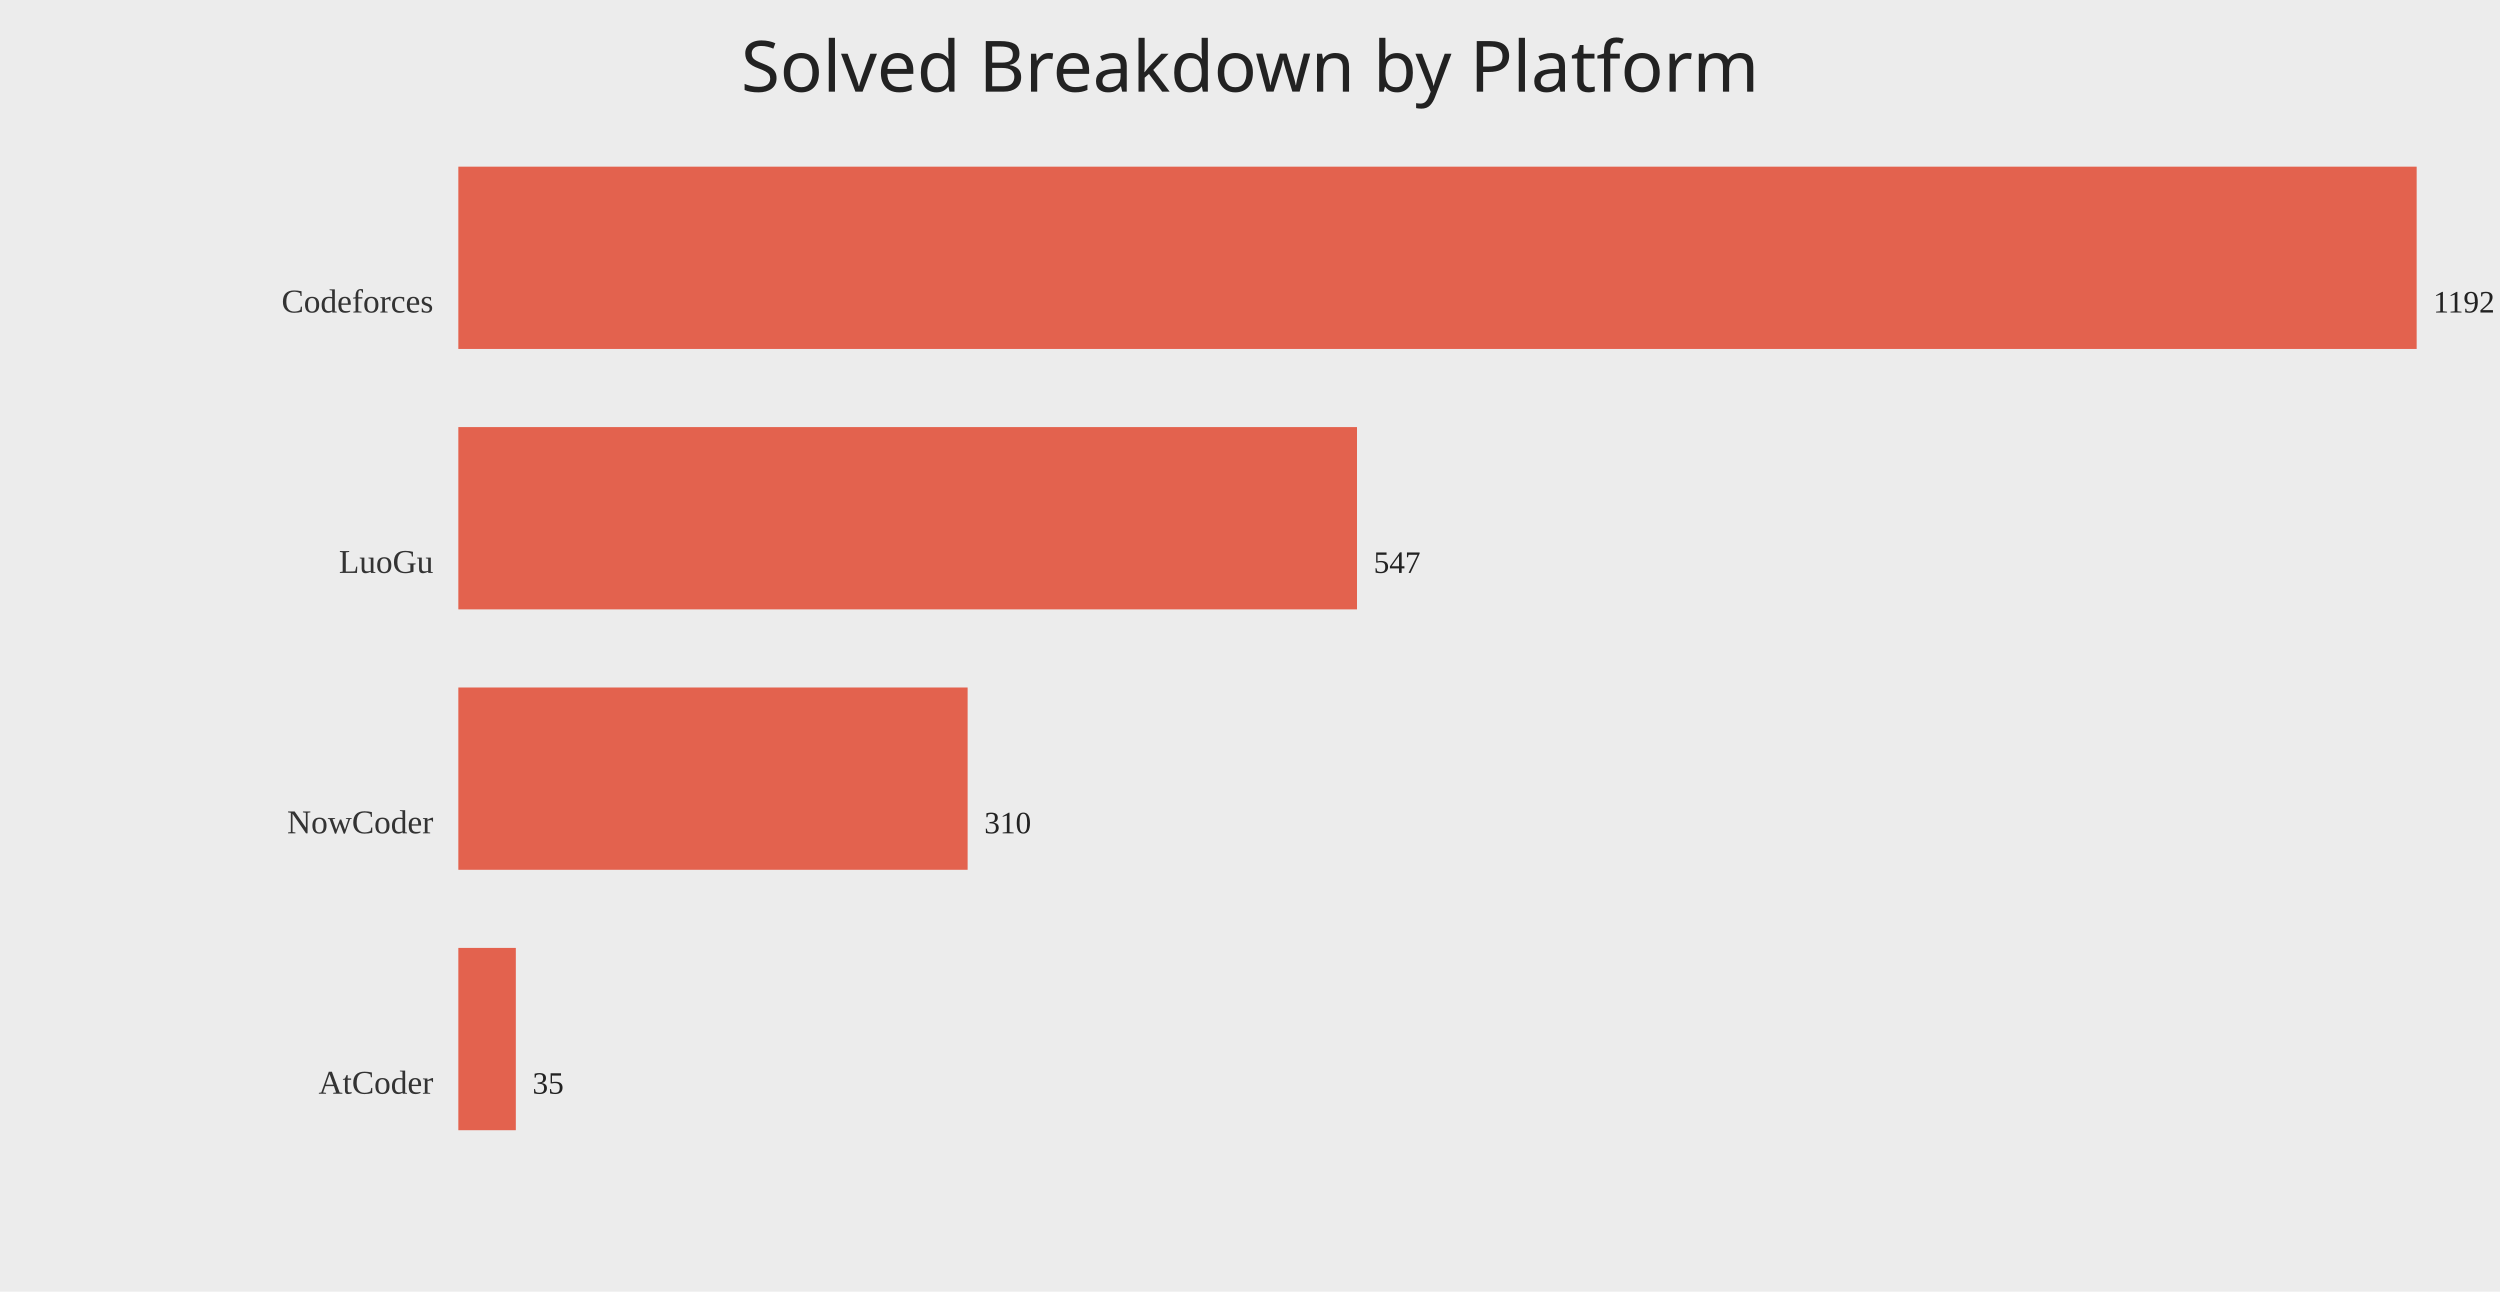
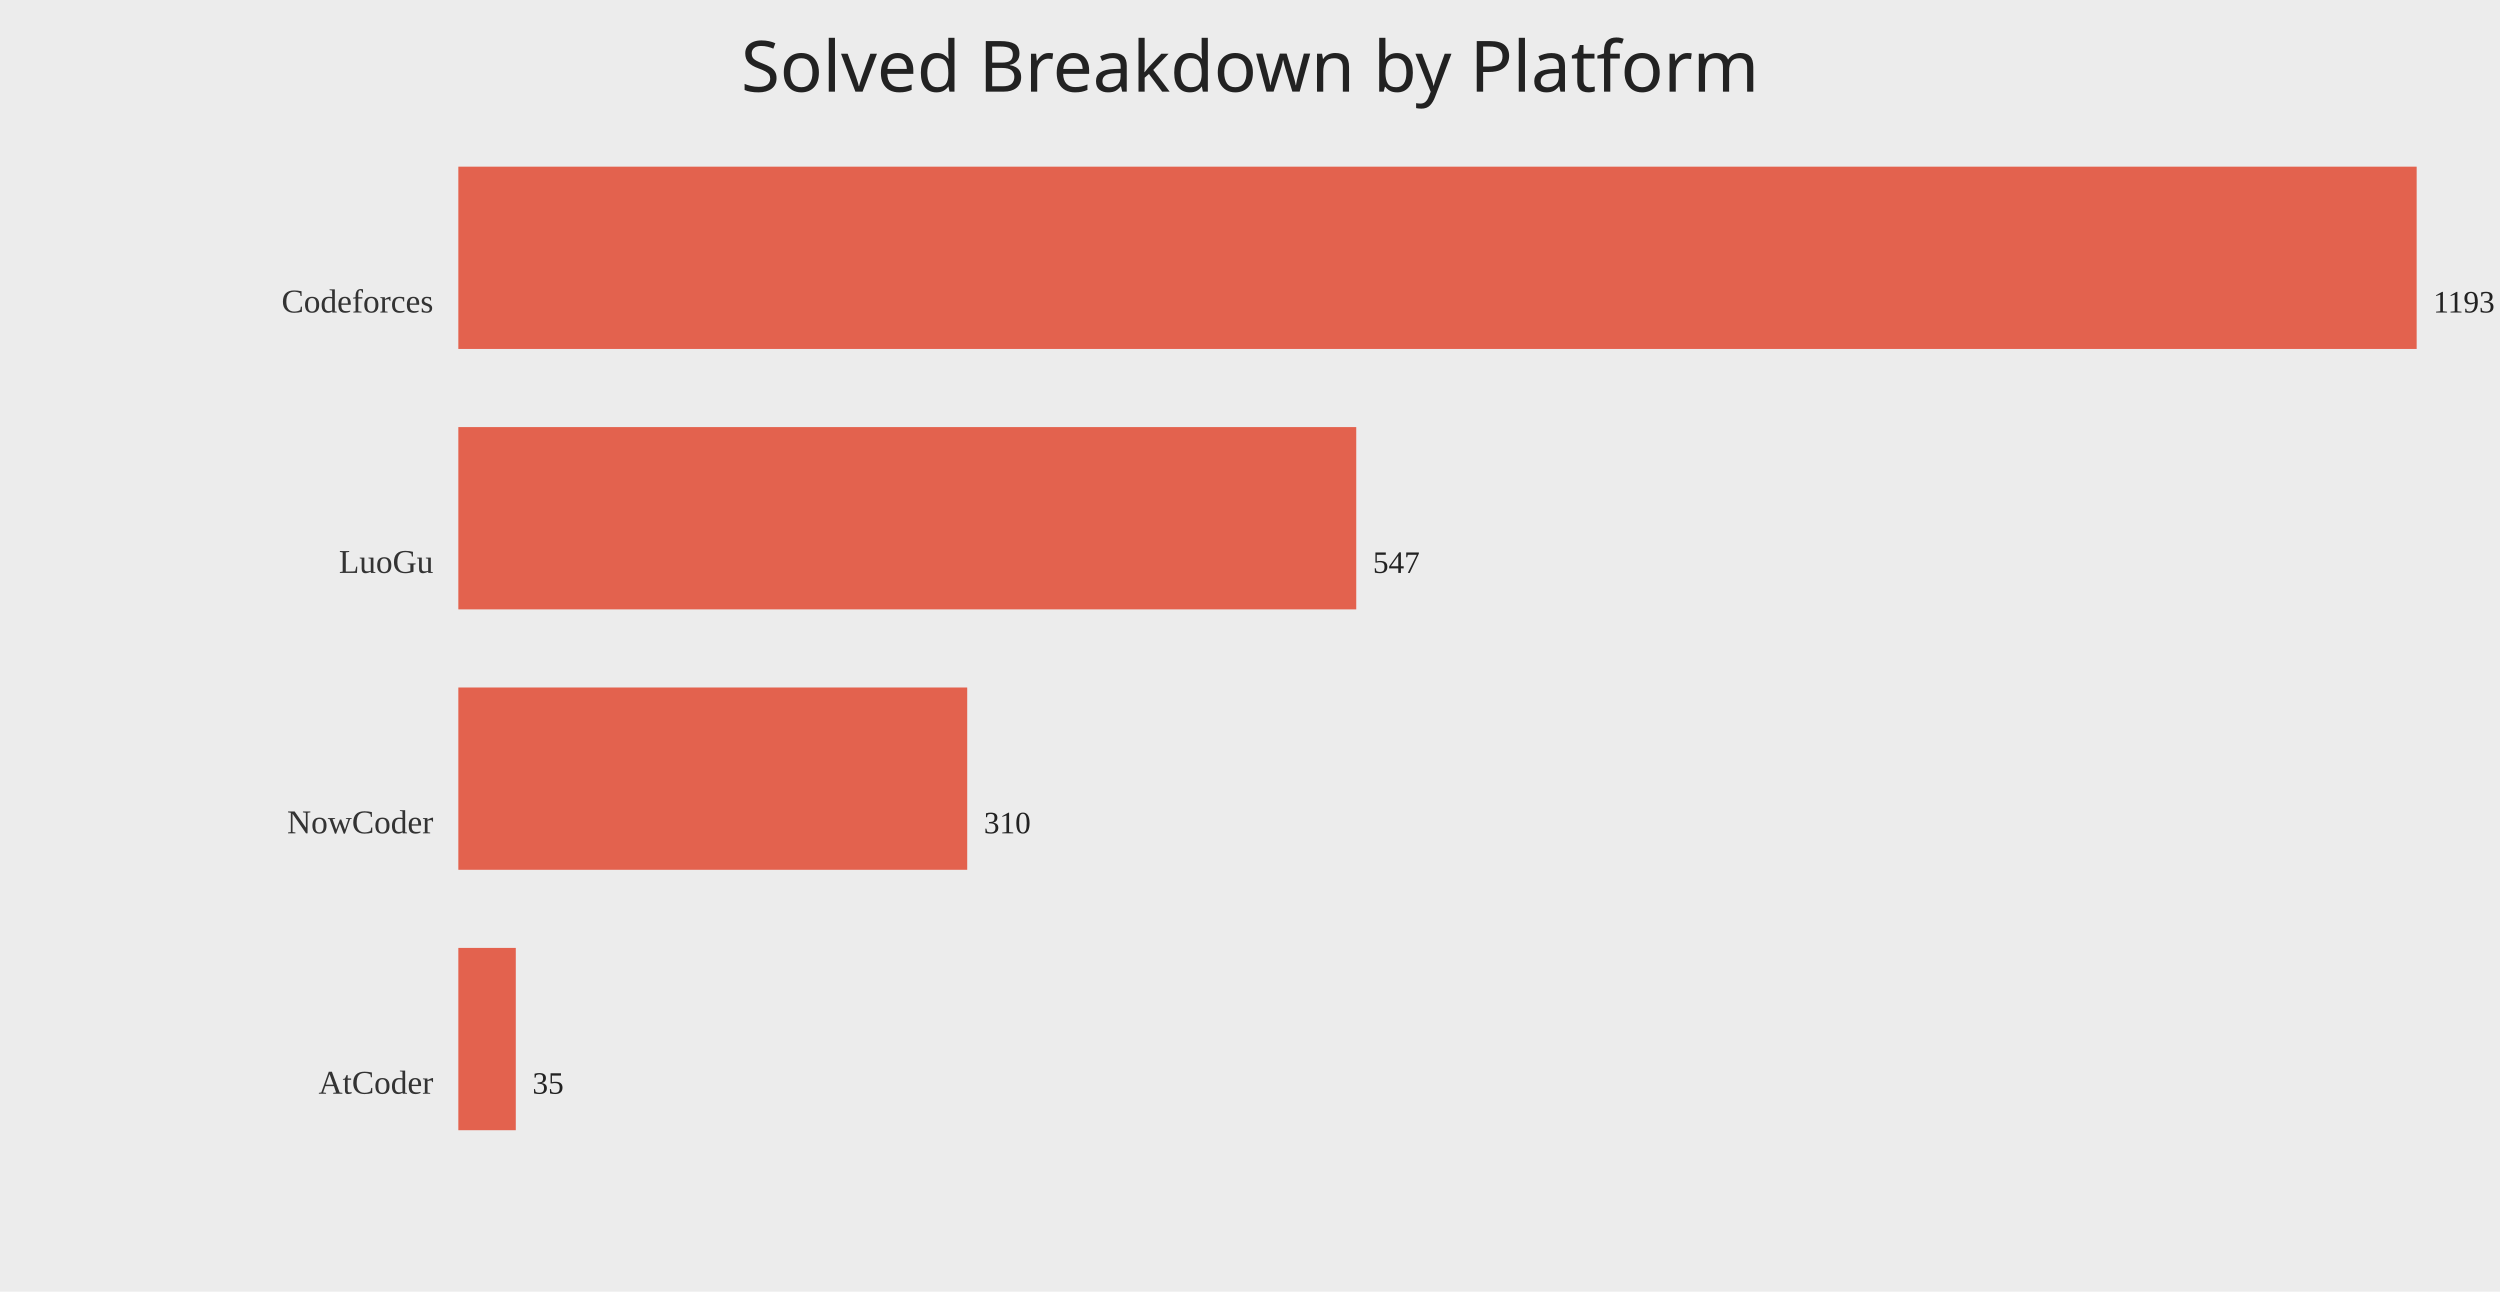
<svg xmlns="http://www.w3.org/2000/svg" width="1200" height="620">
  <rect width="100%" height="100%" fill="#ececec" />
  <text x="50%" y="44" text-anchor="middle" fill="#222" font-size="34" font-family="Comic Sans MS, Segoe UI">Solved Breakdown by Platform</text>
  <text x="208" y="150.00" text-anchor="end" fill="#333" font-size="16">Codeforces</text>
  <rect x="220" y="80.00" width="940.00" height="87.50" fill="#e24a33" opacity="0.85" />
-   <text x="1168.00" y="150.00" fill="#222" font-size="15">1192</text>
+   <text x="1168.00" y="150.00" fill="#222" font-size="15">1193</text>
  <text x="208" y="275.00" text-anchor="end" fill="#333" font-size="16">LuoGu</text>
-   <rect x="220" y="205.00" width="431.36" height="87.50" fill="#e24a33" opacity="0.85" />
-   <text x="659.36" y="275.00" fill="#222" font-size="15">547</text>
+   <rect x="220" y="205.00" width="431.00" height="87.50" fill="#e24a33" opacity="0.85" />
+   <text x="659.00" y="275.00" fill="#222" font-size="15">547</text>
  <text x="208" y="400.00" text-anchor="end" fill="#333" font-size="16">NowCoder</text>
-   <rect x="220" y="330.00" width="244.46" height="87.50" fill="#e24a33" opacity="0.85" />
-   <text x="472.46" y="400.00" fill="#222" font-size="15">310</text>
+   <rect x="220" y="330.00" width="244.26" height="87.50" fill="#e24a33" opacity="0.85" />
+   <text x="472.26" y="400.00" fill="#222" font-size="15">310</text>
  <text x="208" y="525.00" text-anchor="end" fill="#333" font-size="16">AtCoder</text>
-   <rect x="220" y="455.00" width="27.60" height="87.50" fill="#e24a33" opacity="0.85" />
-   <text x="255.60" y="525.00" fill="#222" font-size="15">35</text>
+   <rect x="220" y="455.00" width="27.58" height="87.50" fill="#e24a33" opacity="0.85" />
+   <text x="255.58" y="525.00" fill="#222" font-size="15">35</text>
</svg>
